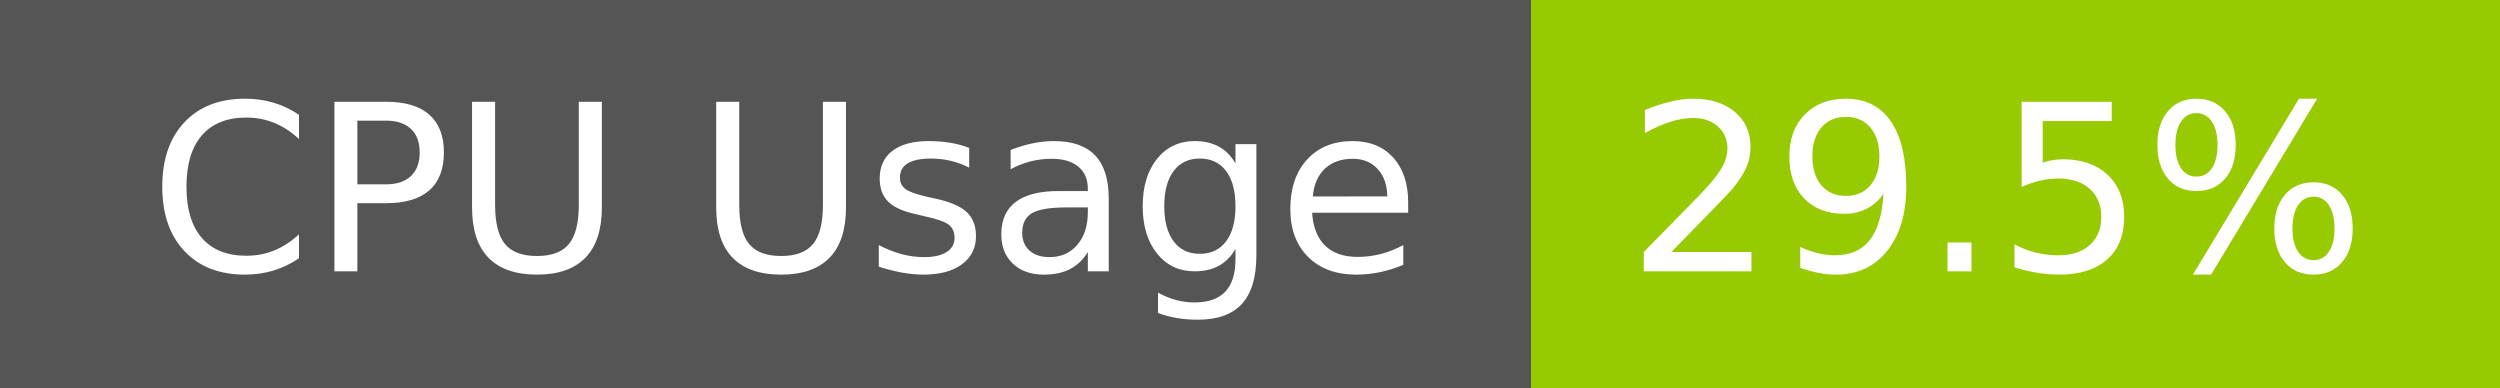
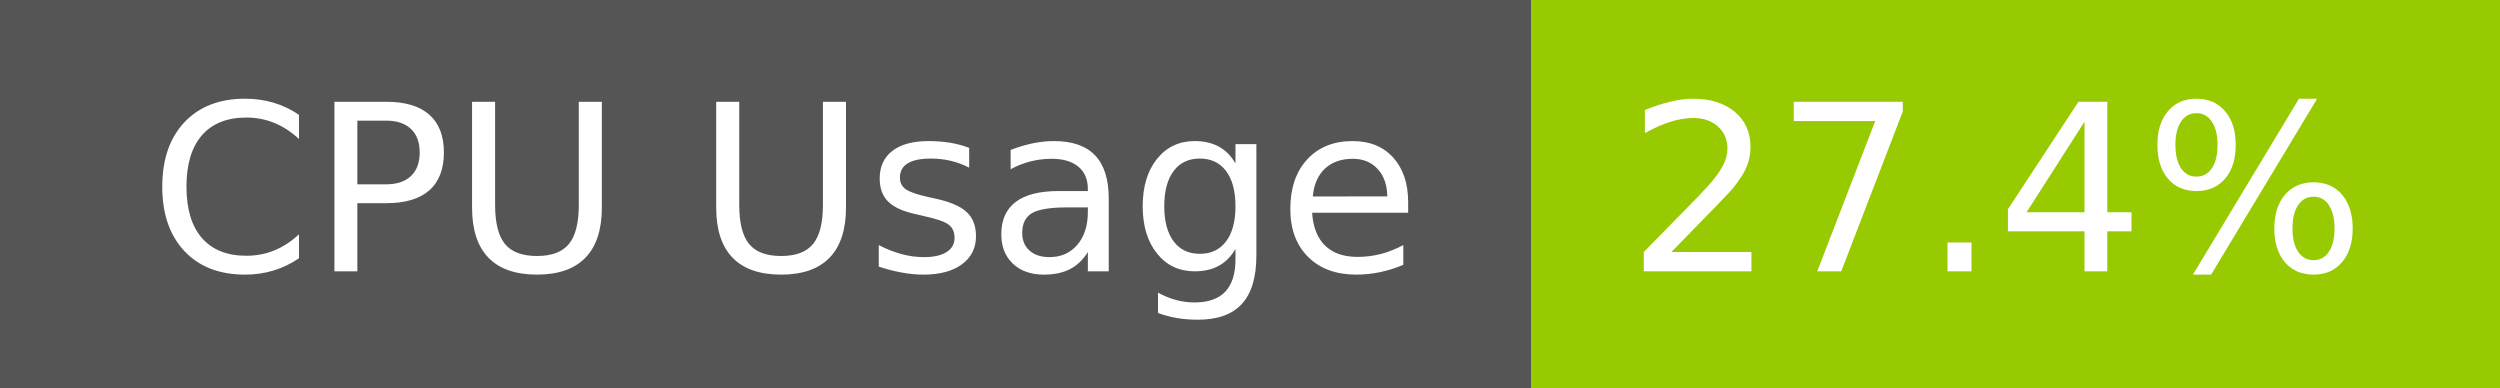
- <svg xmlns="http://www.w3.org/2000/svg" width="129" height="20" role="img" aria-label="CPU Usage: 29.5%">
+ <svg xmlns="http://www.w3.org/2000/svg" width="129" height="20" role="img" aria-label="CPU Usage: 27.4%">
  <g shape-rendering="crispEdges">
    <rect width="79" height="20" fill="#555" />
    <rect x="79" width="50" height="20" fill="#97ca00" />
  </g>
  <g fill="#fff" text-anchor="middle" font-family="Verdana,Geneva,DejaVu Sans,sans-serif" text-rendering="geometricPrecision" font-size="120">
    <text x="405" y="140" transform="scale(.1)" fill="#fff" textLength="665">CPU Usage</text>
-     <text x="1030" y="140" transform="scale(.1)" fill="#fff" textLength="390">29.5%</text>
+     <text x="1030" y="140" transform="scale(.1)" fill="#fff" textLength="390">27.4%</text>
  </g>
</svg>
